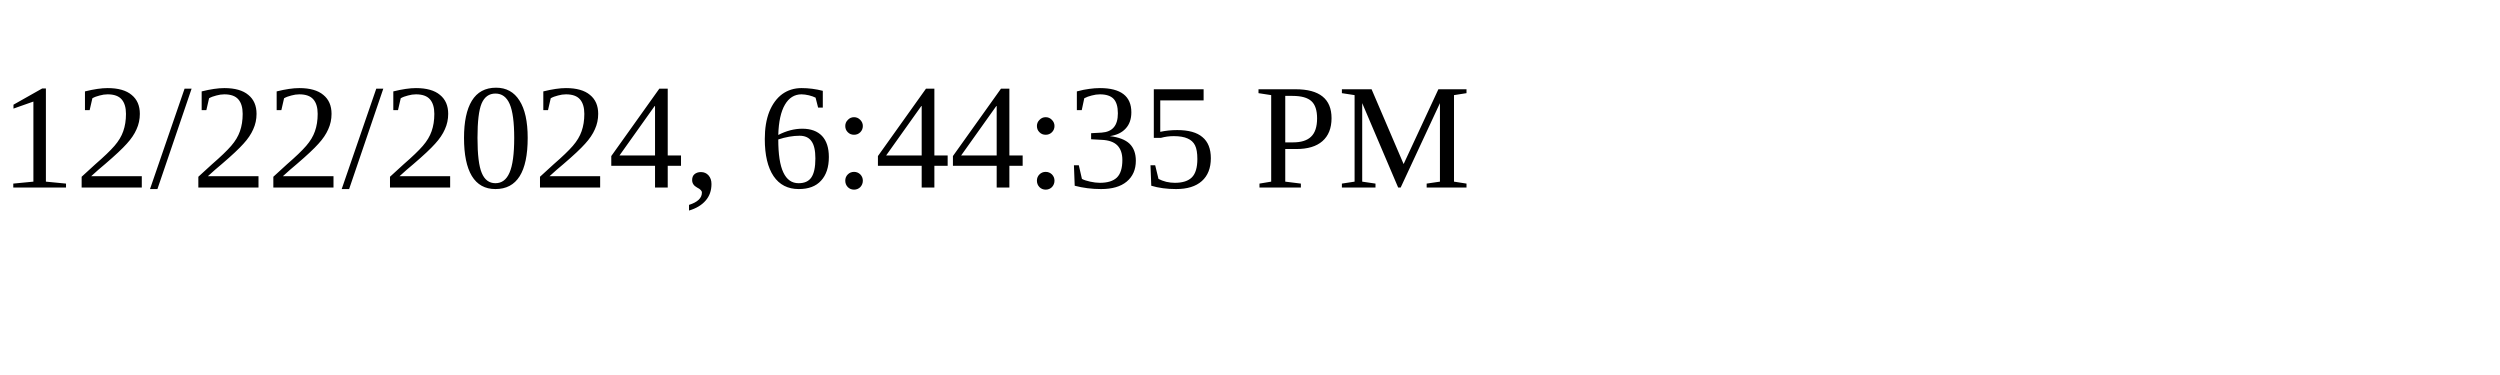
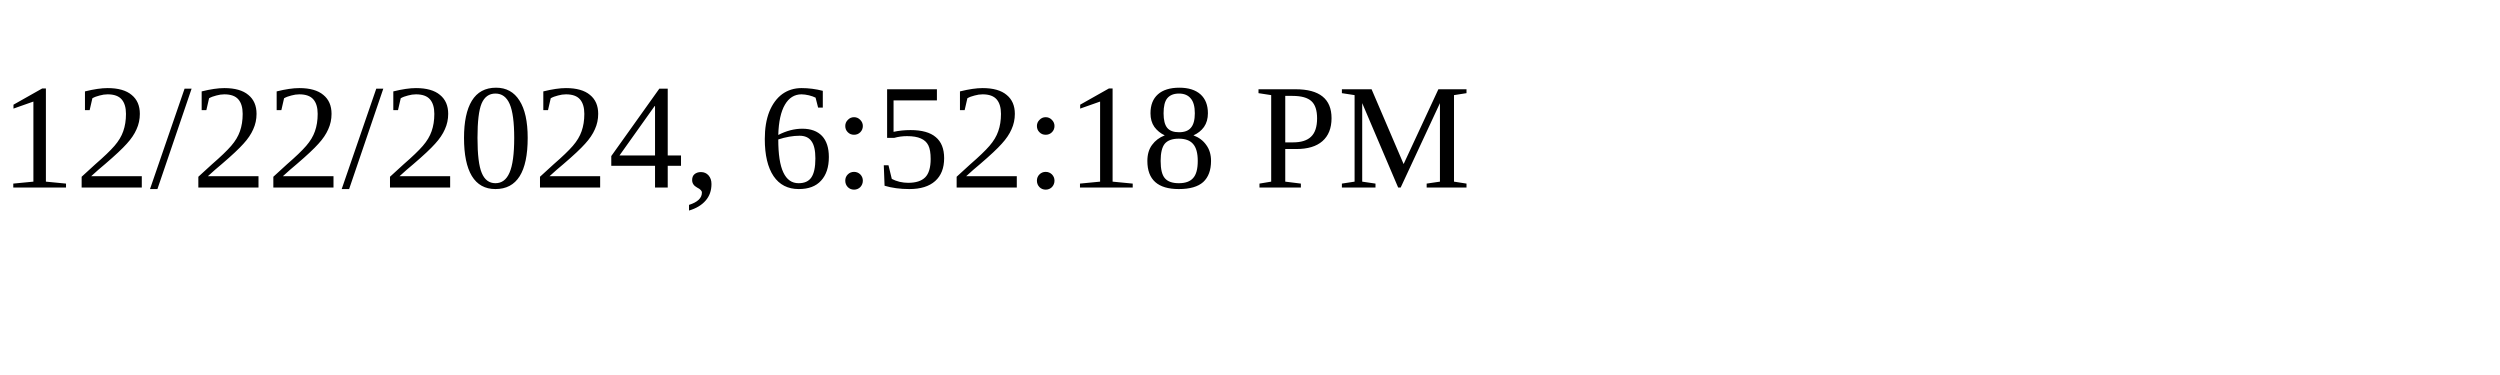
<svg xmlns="http://www.w3.org/2000/svg" height="30" width="200">
-   <text x="0" y="15">12/22/2024, 6:44:35 PM</text>
+   <text x="0" y="15">12/22/2024, 6:52:18 PM</text>
</svg>
